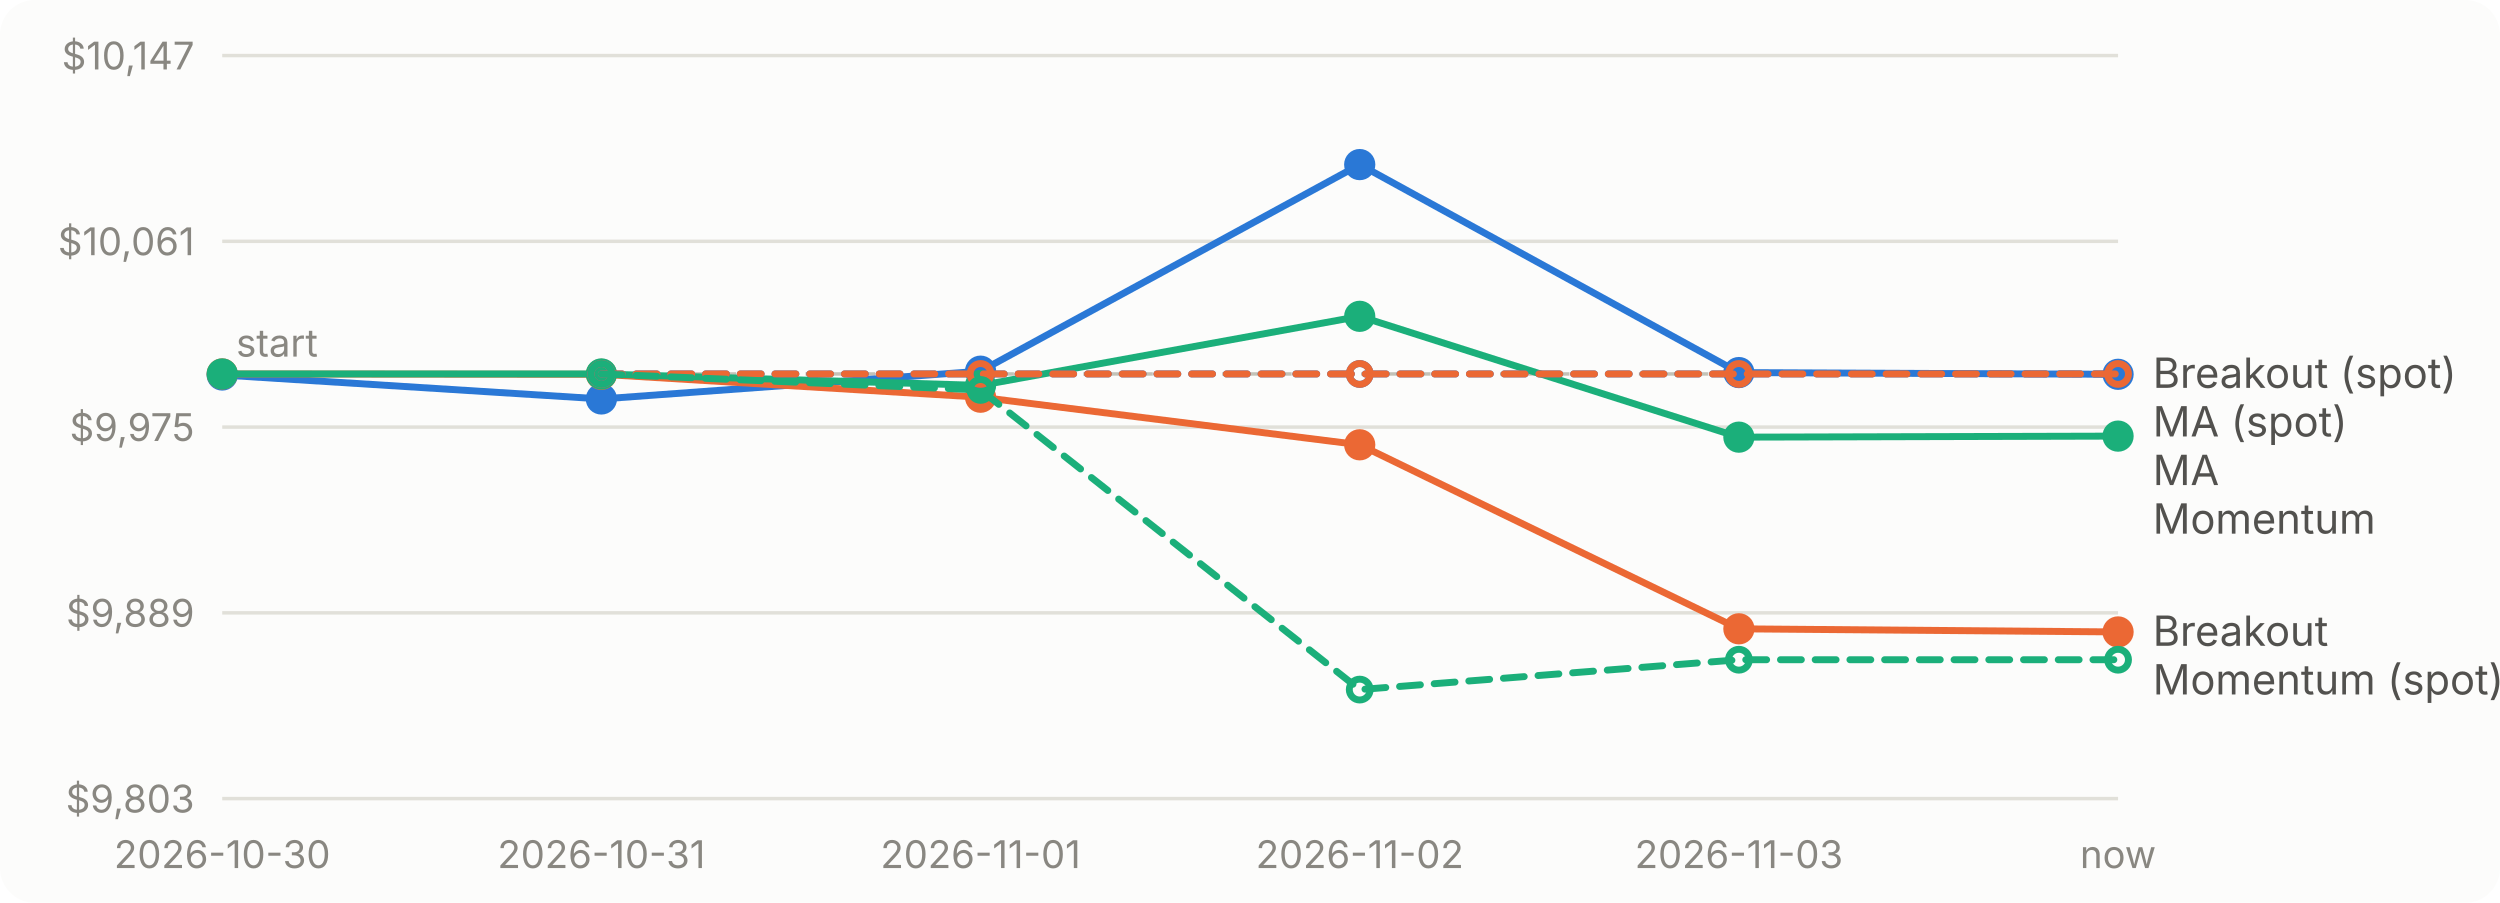
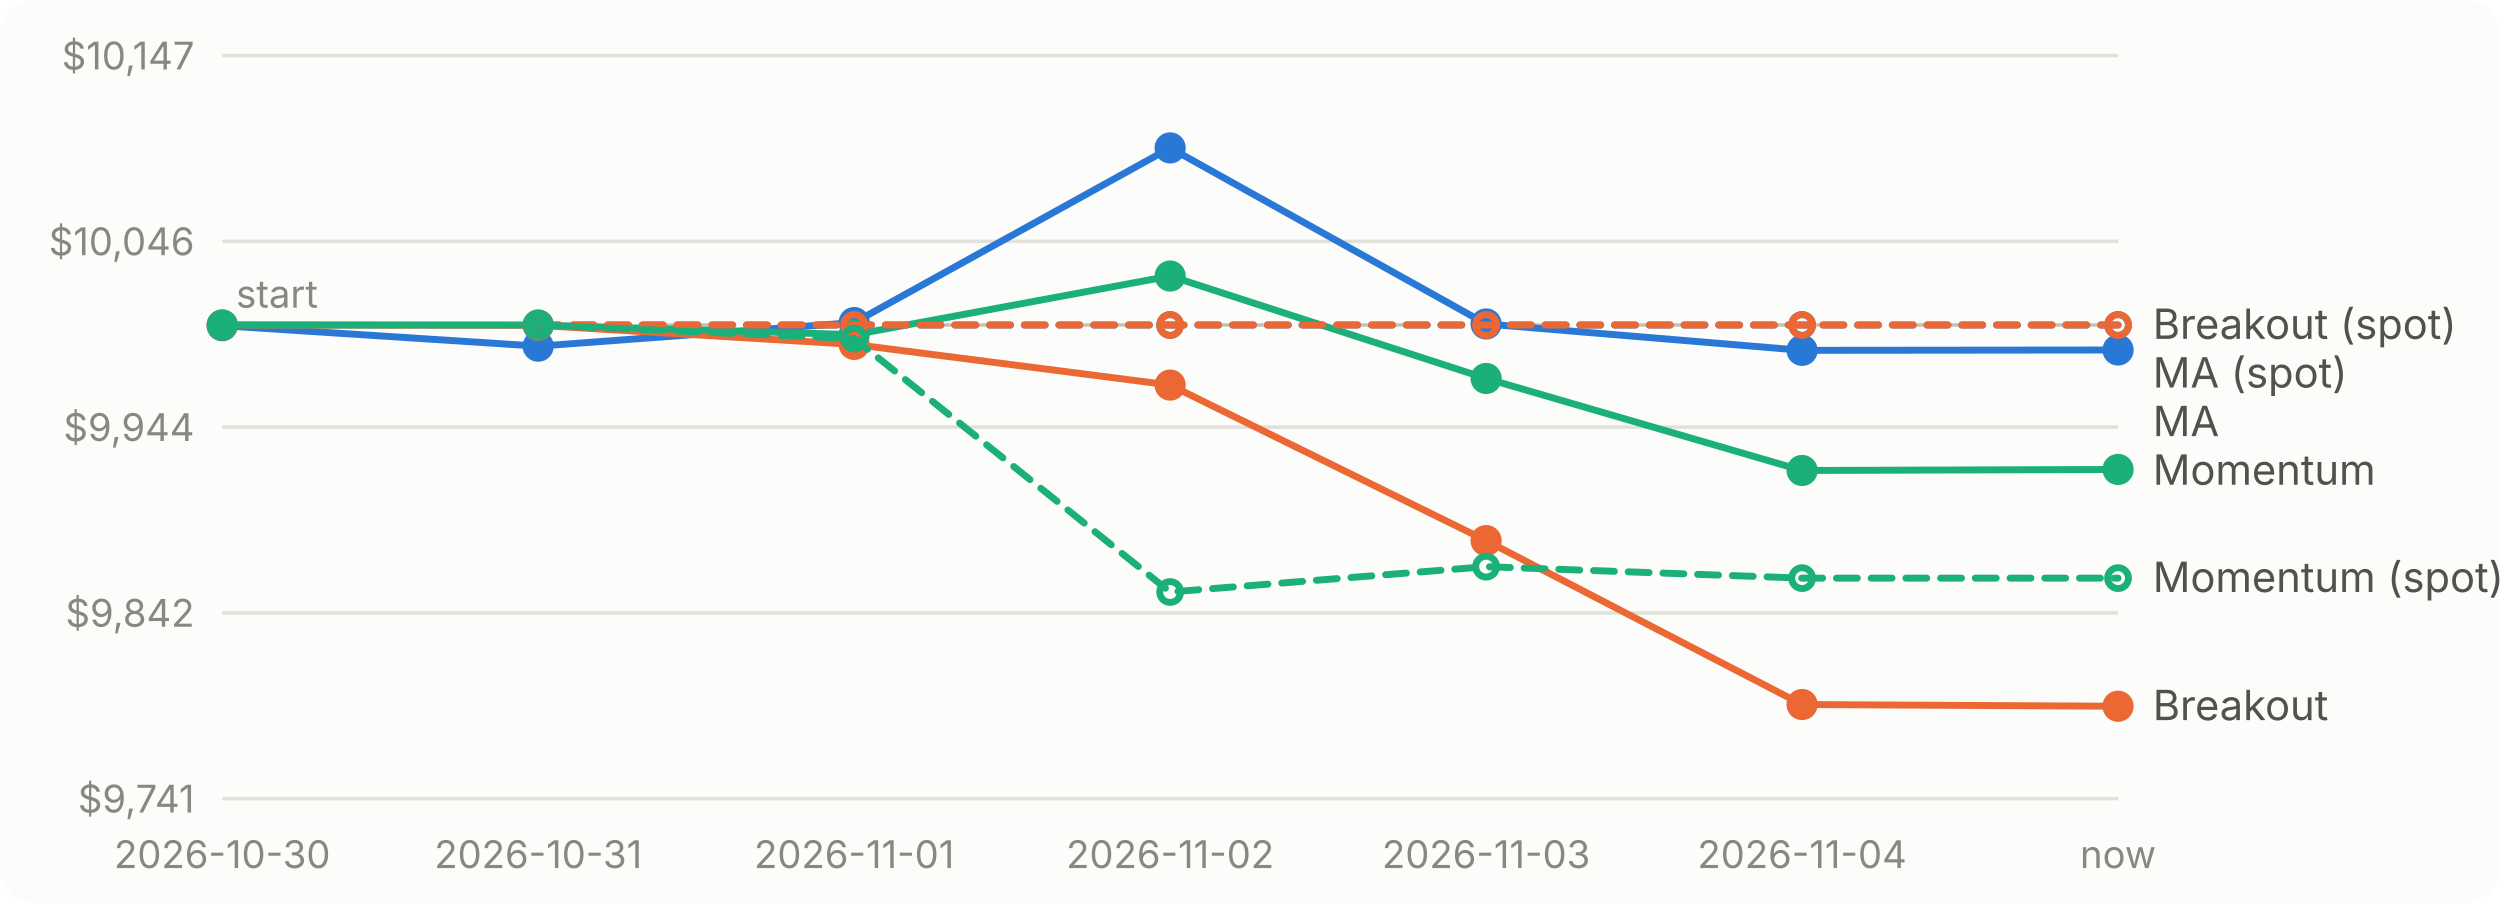
<svg xmlns="http://www.w3.org/2000/svg" viewBox="0 0 720 260" width="720" height="260" role="img" aria-label="Account value over time for each strategy">
  <style>text{font:11px system-ui,-apple-system,'Segoe UI',sans-serif;fill:#898781}.bg{fill:#fcfcfb}.grid{stroke:#e1e0d9}.base{stroke:#c3c2b7}.lbl{fill:#52514e;font-size:12px}.ma_crossover{stroke:#2a78d6;fill:#2a78d6}.breakout{stroke:#eb6834;fill:#eb6834}.momentum{stroke:#1baf7a;fill:#1baf7a}@media (prefers-color-scheme: dark){.bg{fill:#1a1a19}.grid{stroke:#2c2c2a}.base{stroke:#383835}.lbl{fill:#c3c2b7}.ma_crossover{stroke:#3987e5;fill:#3987e5}.breakout{stroke:#d95926;fill:#d95926}.momentum{stroke:#199e70;fill:#199e70}}</style>
  <rect class="bg" width="720" height="260" rx="10" />
  <line class="grid" x1="64" x2="610" y1="230.0" y2="230.0" />
-   <text x="56" y="234.0" text-anchor="end">$9,803</text>
+   <text x="56" y="234.0" text-anchor="end">$9,741</text>
  <line class="grid" x1="64" x2="610" y1="176.5" y2="176.5" />
-   <text x="56" y="180.5" text-anchor="end">$9,889</text>
+   <text x="56" y="180.5" text-anchor="end">$9,842</text>
  <line class="grid" x1="64" x2="610" y1="123.0" y2="123.0" />
-   <text x="56" y="127.0" text-anchor="end">$9,975</text>
+   <text x="56" y="127.0" text-anchor="end">$9,944</text>
  <line class="grid" x1="64" x2="610" y1="69.5" y2="69.5" />
-   <text x="56" y="73.5" text-anchor="end">$10,061</text>
+   <text x="56" y="73.5" text-anchor="end">$10,046</text>
  <line class="grid" x1="64" x2="610" y1="16.0" y2="16.0" />
  <text x="56" y="20.0" text-anchor="end">$10,147</text>
-   <line class="base" x1="64" x2="610" y1="107.7" y2="107.7" stroke-dasharray="4 4" />
-   <text x="68" y="102.7">start</text>
+   <line class="base" x1="64" x2="610" y1="93.6" y2="93.6" stroke-dasharray="4 4" />
+   <text x="68" y="88.6">start</text>
  <text x="64.0" y="250" text-anchor="middle">2026-10-30</text>
-   <text x="173.2" y="250" text-anchor="middle">2026-10-31</text>
-   <text x="282.4" y="250" text-anchor="middle">2026-11-01</text>
-   <text x="391.6" y="250" text-anchor="middle">2026-11-02</text>
-   <text x="500.8" y="250" text-anchor="middle">2026-11-03</text>
+   <text x="155.0" y="250" text-anchor="middle">2026-10-31</text>
+   <text x="246.0" y="250" text-anchor="middle">2026-11-01</text>
+   <text x="337.0" y="250" text-anchor="middle">2026-11-02</text>
+   <text x="428.0" y="250" text-anchor="middle">2026-11-03</text>
+   <text x="519.0" y="250" text-anchor="middle">2026-11-04</text>
  <text x="610.0" y="250" text-anchor="middle">now</text>
-   <path class="ma_crossover" d="M64.0,108.0L173.2,114.9L282.4,106.9L391.6,47.4L500.8,107.3L610.0,107.8" style="fill:none" stroke-width="2" stroke-linejoin="round" stroke-linecap="round" />
-   <circle class="ma_crossover" cx="64.0" cy="108.0" r="4" stroke="none" />
-   <circle class="ma_crossover" cx="173.2" cy="114.9" r="4" stroke="none" />
-   <circle class="ma_crossover" cx="282.4" cy="106.9" r="4" stroke="none" />
-   <circle class="ma_crossover" cx="391.6" cy="47.4" r="4" stroke="none" />
-   <circle class="ma_crossover" cx="500.8" cy="107.3" r="4" stroke="none" />
-   <circle class="ma_crossover" cx="610.0" cy="107.8" r="4" stroke="none" />
-   <path class="breakout" d="M64.0,107.7L173.2,107.8L282.4,114.4L391.6,128.1L500.8,181.1L610.0,182.0" style="fill:none" stroke-width="2" stroke-linejoin="round" stroke-linecap="round" />
-   <circle class="breakout" cx="64.0" cy="107.7" r="4" stroke="none" />
-   <circle class="breakout" cx="173.2" cy="107.8" r="4" stroke="none" />
-   <circle class="breakout" cx="282.4" cy="114.4" r="4" stroke="none" />
-   <circle class="breakout" cx="391.6" cy="128.1" r="4" stroke="none" />
-   <circle class="breakout" cx="500.8" cy="181.1" r="4" stroke="none" />
-   <circle class="breakout" cx="610.0" cy="182.0" r="4" stroke="none" />
-   <path class="momentum" d="M64.0,107.7L173.2,107.7L282.4,111.0L391.6,91.1L500.8,125.9L610.0,125.6" style="fill:none" stroke-width="2" stroke-linejoin="round" stroke-linecap="round" />
-   <circle class="momentum" cx="64.0" cy="107.7" r="4" stroke="none" />
-   <circle class="momentum" cx="173.2" cy="107.7" r="4" stroke="none" />
-   <circle class="momentum" cx="282.4" cy="111.0" r="4" stroke="none" />
-   <circle class="momentum" cx="391.6" cy="91.1" r="4" stroke="none" />
-   <circle class="momentum" cx="500.8" cy="125.9" r="4" stroke="none" />
-   <circle class="momentum" cx="610.0" cy="125.6" r="4" stroke="none" />
-   <path class="ma_crossover" d="M173.2,107.7L282.4,107.7L391.6,107.7L500.8,107.7L610.0,107.7" style="fill:none" stroke-width="2" stroke-linejoin="round" stroke-linecap="round" stroke-dasharray="6 4" />
-   <circle class="ma_crossover" cx="173.2" cy="107.7" r="3" style="fill:none" stroke-width="2" />
-   <circle class="ma_crossover" cx="282.4" cy="107.7" r="3" style="fill:none" stroke-width="2" />
-   <circle class="ma_crossover" cx="391.6" cy="107.7" r="3" style="fill:none" stroke-width="2" />
-   <circle class="ma_crossover" cx="500.8" cy="107.7" r="3" style="fill:none" stroke-width="2" />
-   <circle class="ma_crossover" cx="610.0" cy="107.7" r="3" style="fill:none" stroke-width="2" />
-   <path class="breakout" d="M173.2,107.7L282.4,107.7L391.6,107.7L500.8,107.7L610.0,107.7" style="fill:none" stroke-width="2" stroke-linejoin="round" stroke-linecap="round" stroke-dasharray="6 4" />
-   <circle class="breakout" cx="173.2" cy="107.7" r="3" style="fill:none" stroke-width="2" />
-   <circle class="breakout" cx="282.4" cy="107.7" r="3" style="fill:none" stroke-width="2" />
-   <circle class="breakout" cx="391.6" cy="107.7" r="3" style="fill:none" stroke-width="2" />
-   <circle class="breakout" cx="500.8" cy="107.7" r="3" style="fill:none" stroke-width="2" />
-   <circle class="breakout" cx="610.0" cy="107.7" r="3" style="fill:none" stroke-width="2" />
-   <path class="momentum" d="M173.2,107.7L282.4,112.3L391.6,198.6L500.8,190.0L610.0,190.0" style="fill:none" stroke-width="2" stroke-linejoin="round" stroke-linecap="round" stroke-dasharray="6 4" />
-   <circle class="momentum" cx="173.2" cy="107.7" r="3" style="fill:none" stroke-width="2" />
-   <circle class="momentum" cx="282.4" cy="112.3" r="3" style="fill:none" stroke-width="2" />
-   <circle class="momentum" cx="391.6" cy="198.6" r="3" style="fill:none" stroke-width="2" />
-   <circle class="momentum" cx="500.8" cy="190.0" r="3" style="fill:none" stroke-width="2" />
-   <circle class="momentum" cx="610.0" cy="190.0" r="3" style="fill:none" stroke-width="2" />
-   <text class="lbl" x="620" y="111.7">Breakout (spot)</text>
-   <text class="lbl" x="620" y="125.7">MA (spot)</text>
-   <text class="lbl" x="620" y="139.7">MA</text>
-   <text class="lbl" x="620" y="153.7">Momentum</text>
-   <text class="lbl" x="620" y="186.0">Breakout</text>
-   <text class="lbl" x="620" y="200.0">Momentum (spot)</text>
+   <path class="ma_crossover" d="M64.0,93.8L155.0,99.7L246.0,92.9L337.0,42.6L428.0,93.3L519.0,100.9L610.0,100.8" style="fill:none" stroke-width="2" stroke-linejoin="round" stroke-linecap="round" />
+   <circle class="ma_crossover" cx="64.0" cy="93.8" r="4" stroke="none" />
+   <circle class="ma_crossover" cx="155.0" cy="99.7" r="4" stroke="none" />
+   <circle class="ma_crossover" cx="246.0" cy="92.9" r="4" stroke="none" />
+   <circle class="ma_crossover" cx="337.0" cy="42.6" r="4" stroke="none" />
+   <circle class="ma_crossover" cx="428.0" cy="93.3" r="4" stroke="none" />
+   <circle class="ma_crossover" cx="519.0" cy="100.9" r="4" stroke="none" />
+   <circle class="ma_crossover" cx="610.0" cy="100.8" r="4" stroke="none" />
+   <path class="breakout" d="M64.0,93.6L155.0,93.7L246.0,99.2L337.0,110.9L428.0,155.7L519.0,202.9L610.0,203.4" style="fill:none" stroke-width="2" stroke-linejoin="round" stroke-linecap="round" />
+   <circle class="breakout" cx="64.0" cy="93.6" r="4" stroke="none" />
+   <circle class="breakout" cx="155.0" cy="93.7" r="4" stroke="none" />
+   <circle class="breakout" cx="246.0" cy="99.2" r="4" stroke="none" />
+   <circle class="breakout" cx="337.0" cy="110.9" r="4" stroke="none" />
+   <circle class="breakout" cx="428.0" cy="155.7" r="4" stroke="none" />
+   <circle class="breakout" cx="519.0" cy="202.9" r="4" stroke="none" />
+   <circle class="breakout" cx="610.0" cy="203.4" r="4" stroke="none" />
+   <path class="momentum" d="M64.0,93.6L155.0,93.6L246.0,96.4L337.0,79.5L428.0,109.0L519.0,135.5L610.0,135.2" style="fill:none" stroke-width="2" stroke-linejoin="round" stroke-linecap="round" />
+   <circle class="momentum" cx="64.0" cy="93.6" r="4" stroke="none" />
+   <circle class="momentum" cx="155.0" cy="93.6" r="4" stroke="none" />
+   <circle class="momentum" cx="246.0" cy="96.4" r="4" stroke="none" />
+   <circle class="momentum" cx="337.0" cy="79.5" r="4" stroke="none" />
+   <circle class="momentum" cx="428.0" cy="109.0" r="4" stroke="none" />
+   <circle class="momentum" cx="519.0" cy="135.5" r="4" stroke="none" />
+   <circle class="momentum" cx="610.0" cy="135.2" r="4" stroke="none" />
+   <path class="ma_crossover" d="M155.0,93.6L246.0,93.6L337.0,93.6L428.0,93.6L519.0,93.6L610.0,93.6" style="fill:none" stroke-width="2" stroke-linejoin="round" stroke-linecap="round" stroke-dasharray="6 4" />
+   <circle class="ma_crossover" cx="155.0" cy="93.6" r="3" style="fill:none" stroke-width="2" />
+   <circle class="ma_crossover" cx="246.0" cy="93.6" r="3" style="fill:none" stroke-width="2" />
+   <circle class="ma_crossover" cx="337.0" cy="93.6" r="3" style="fill:none" stroke-width="2" />
+   <circle class="ma_crossover" cx="428.0" cy="93.6" r="3" style="fill:none" stroke-width="2" />
+   <circle class="ma_crossover" cx="519.0" cy="93.6" r="3" style="fill:none" stroke-width="2" />
+   <circle class="ma_crossover" cx="610.0" cy="93.6" r="3" style="fill:none" stroke-width="2" />
+   <path class="breakout" d="M155.0,93.6L246.0,93.6L337.0,93.6L428.0,93.6L519.0,93.6L610.0,93.6" style="fill:none" stroke-width="2" stroke-linejoin="round" stroke-linecap="round" stroke-dasharray="6 4" />
+   <circle class="breakout" cx="155.0" cy="93.6" r="3" style="fill:none" stroke-width="2" />
+   <circle class="breakout" cx="246.0" cy="93.6" r="3" style="fill:none" stroke-width="2" />
+   <circle class="breakout" cx="337.0" cy="93.6" r="3" style="fill:none" stroke-width="2" />
+   <circle class="breakout" cx="428.0" cy="93.6" r="3" style="fill:none" stroke-width="2" />
+   <circle class="breakout" cx="519.0" cy="93.6" r="3" style="fill:none" stroke-width="2" />
+   <circle class="breakout" cx="610.0" cy="93.6" r="3" style="fill:none" stroke-width="2" />
+   <path class="momentum" d="M155.0,93.6L246.0,97.5L337.0,170.5L428.0,163.2L519.0,166.5L610.0,166.5" style="fill:none" stroke-width="2" stroke-linejoin="round" stroke-linecap="round" stroke-dasharray="6 4" />
+   <circle class="momentum" cx="155.0" cy="93.6" r="3" style="fill:none" stroke-width="2" />
+   <circle class="momentum" cx="246.0" cy="97.5" r="3" style="fill:none" stroke-width="2" />
+   <circle class="momentum" cx="337.0" cy="170.5" r="3" style="fill:none" stroke-width="2" />
+   <circle class="momentum" cx="428.0" cy="163.2" r="3" style="fill:none" stroke-width="2" />
+   <circle class="momentum" cx="519.0" cy="166.5" r="3" style="fill:none" stroke-width="2" />
+   <circle class="momentum" cx="610.0" cy="166.5" r="3" style="fill:none" stroke-width="2" />
+   <text class="lbl" x="620" y="97.6">Breakout (spot)</text>
+   <text class="lbl" x="620" y="111.6">MA (spot)</text>
+   <text class="lbl" x="620" y="125.6">MA</text>
+   <text class="lbl" x="620" y="139.6">Momentum</text>
+   <text class="lbl" x="620" y="170.5">Momentum (spot)</text>
+   <text class="lbl" x="620" y="207.4">Breakout</text>
</svg>
